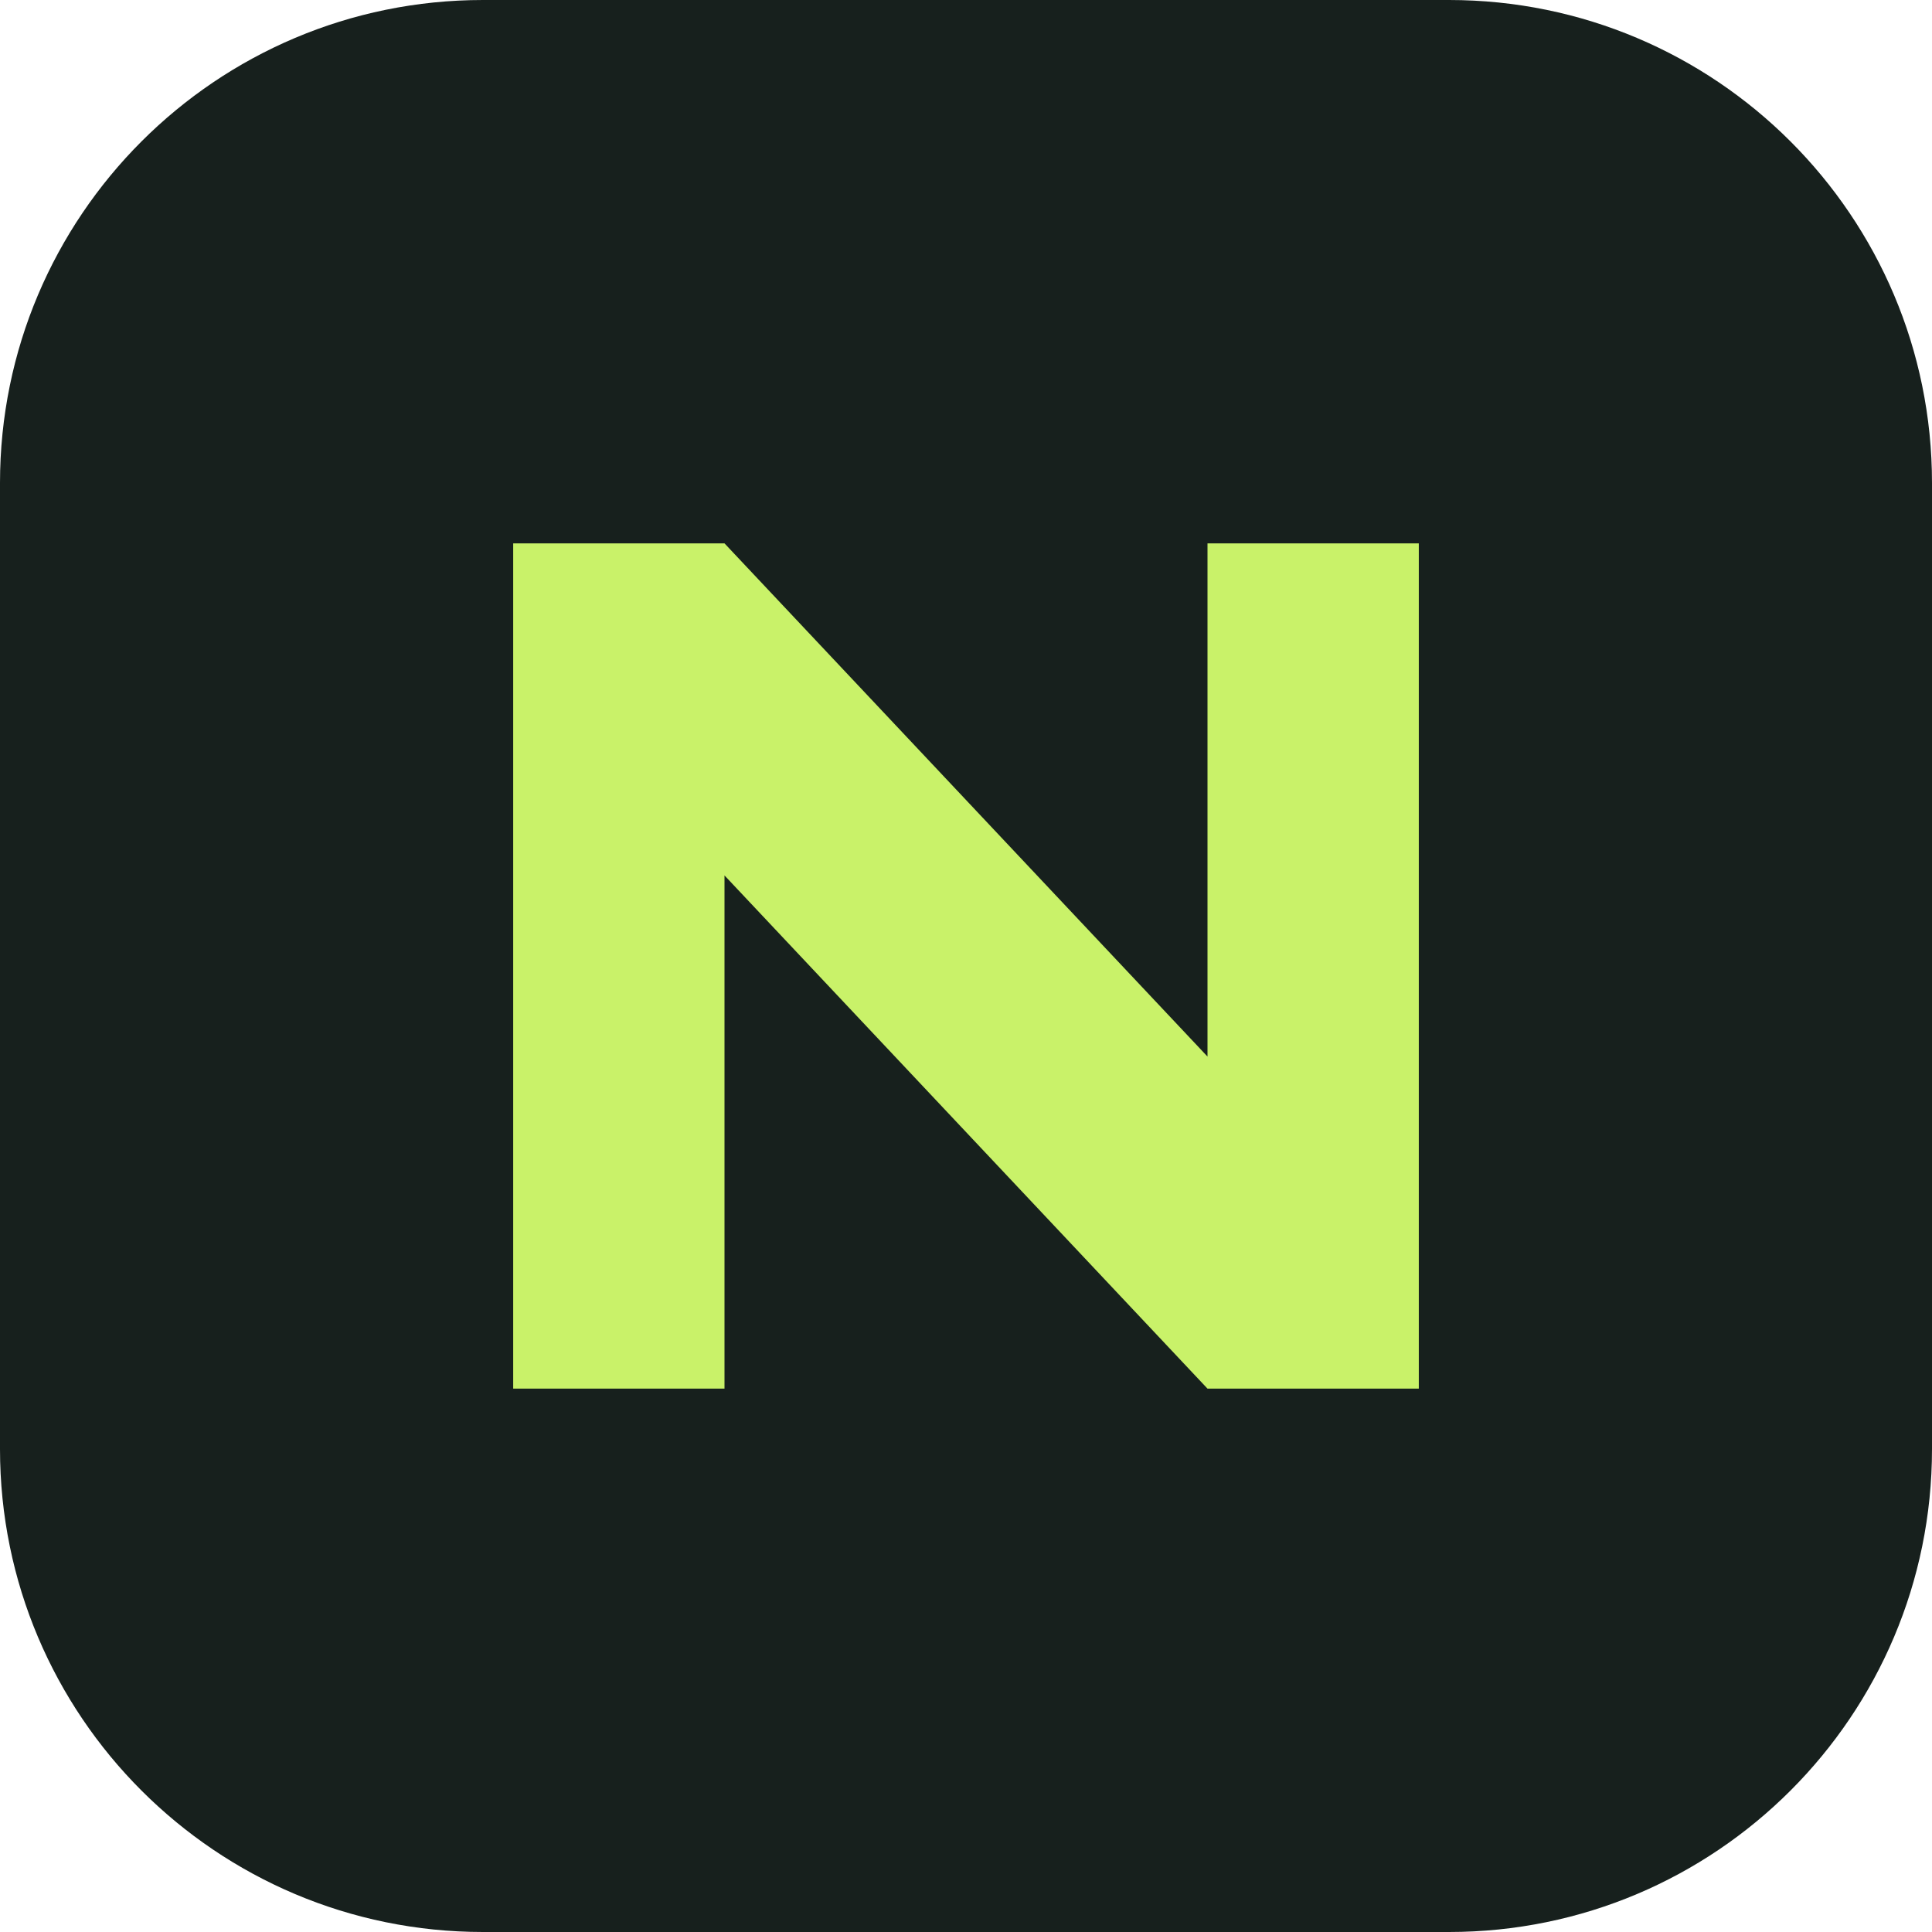
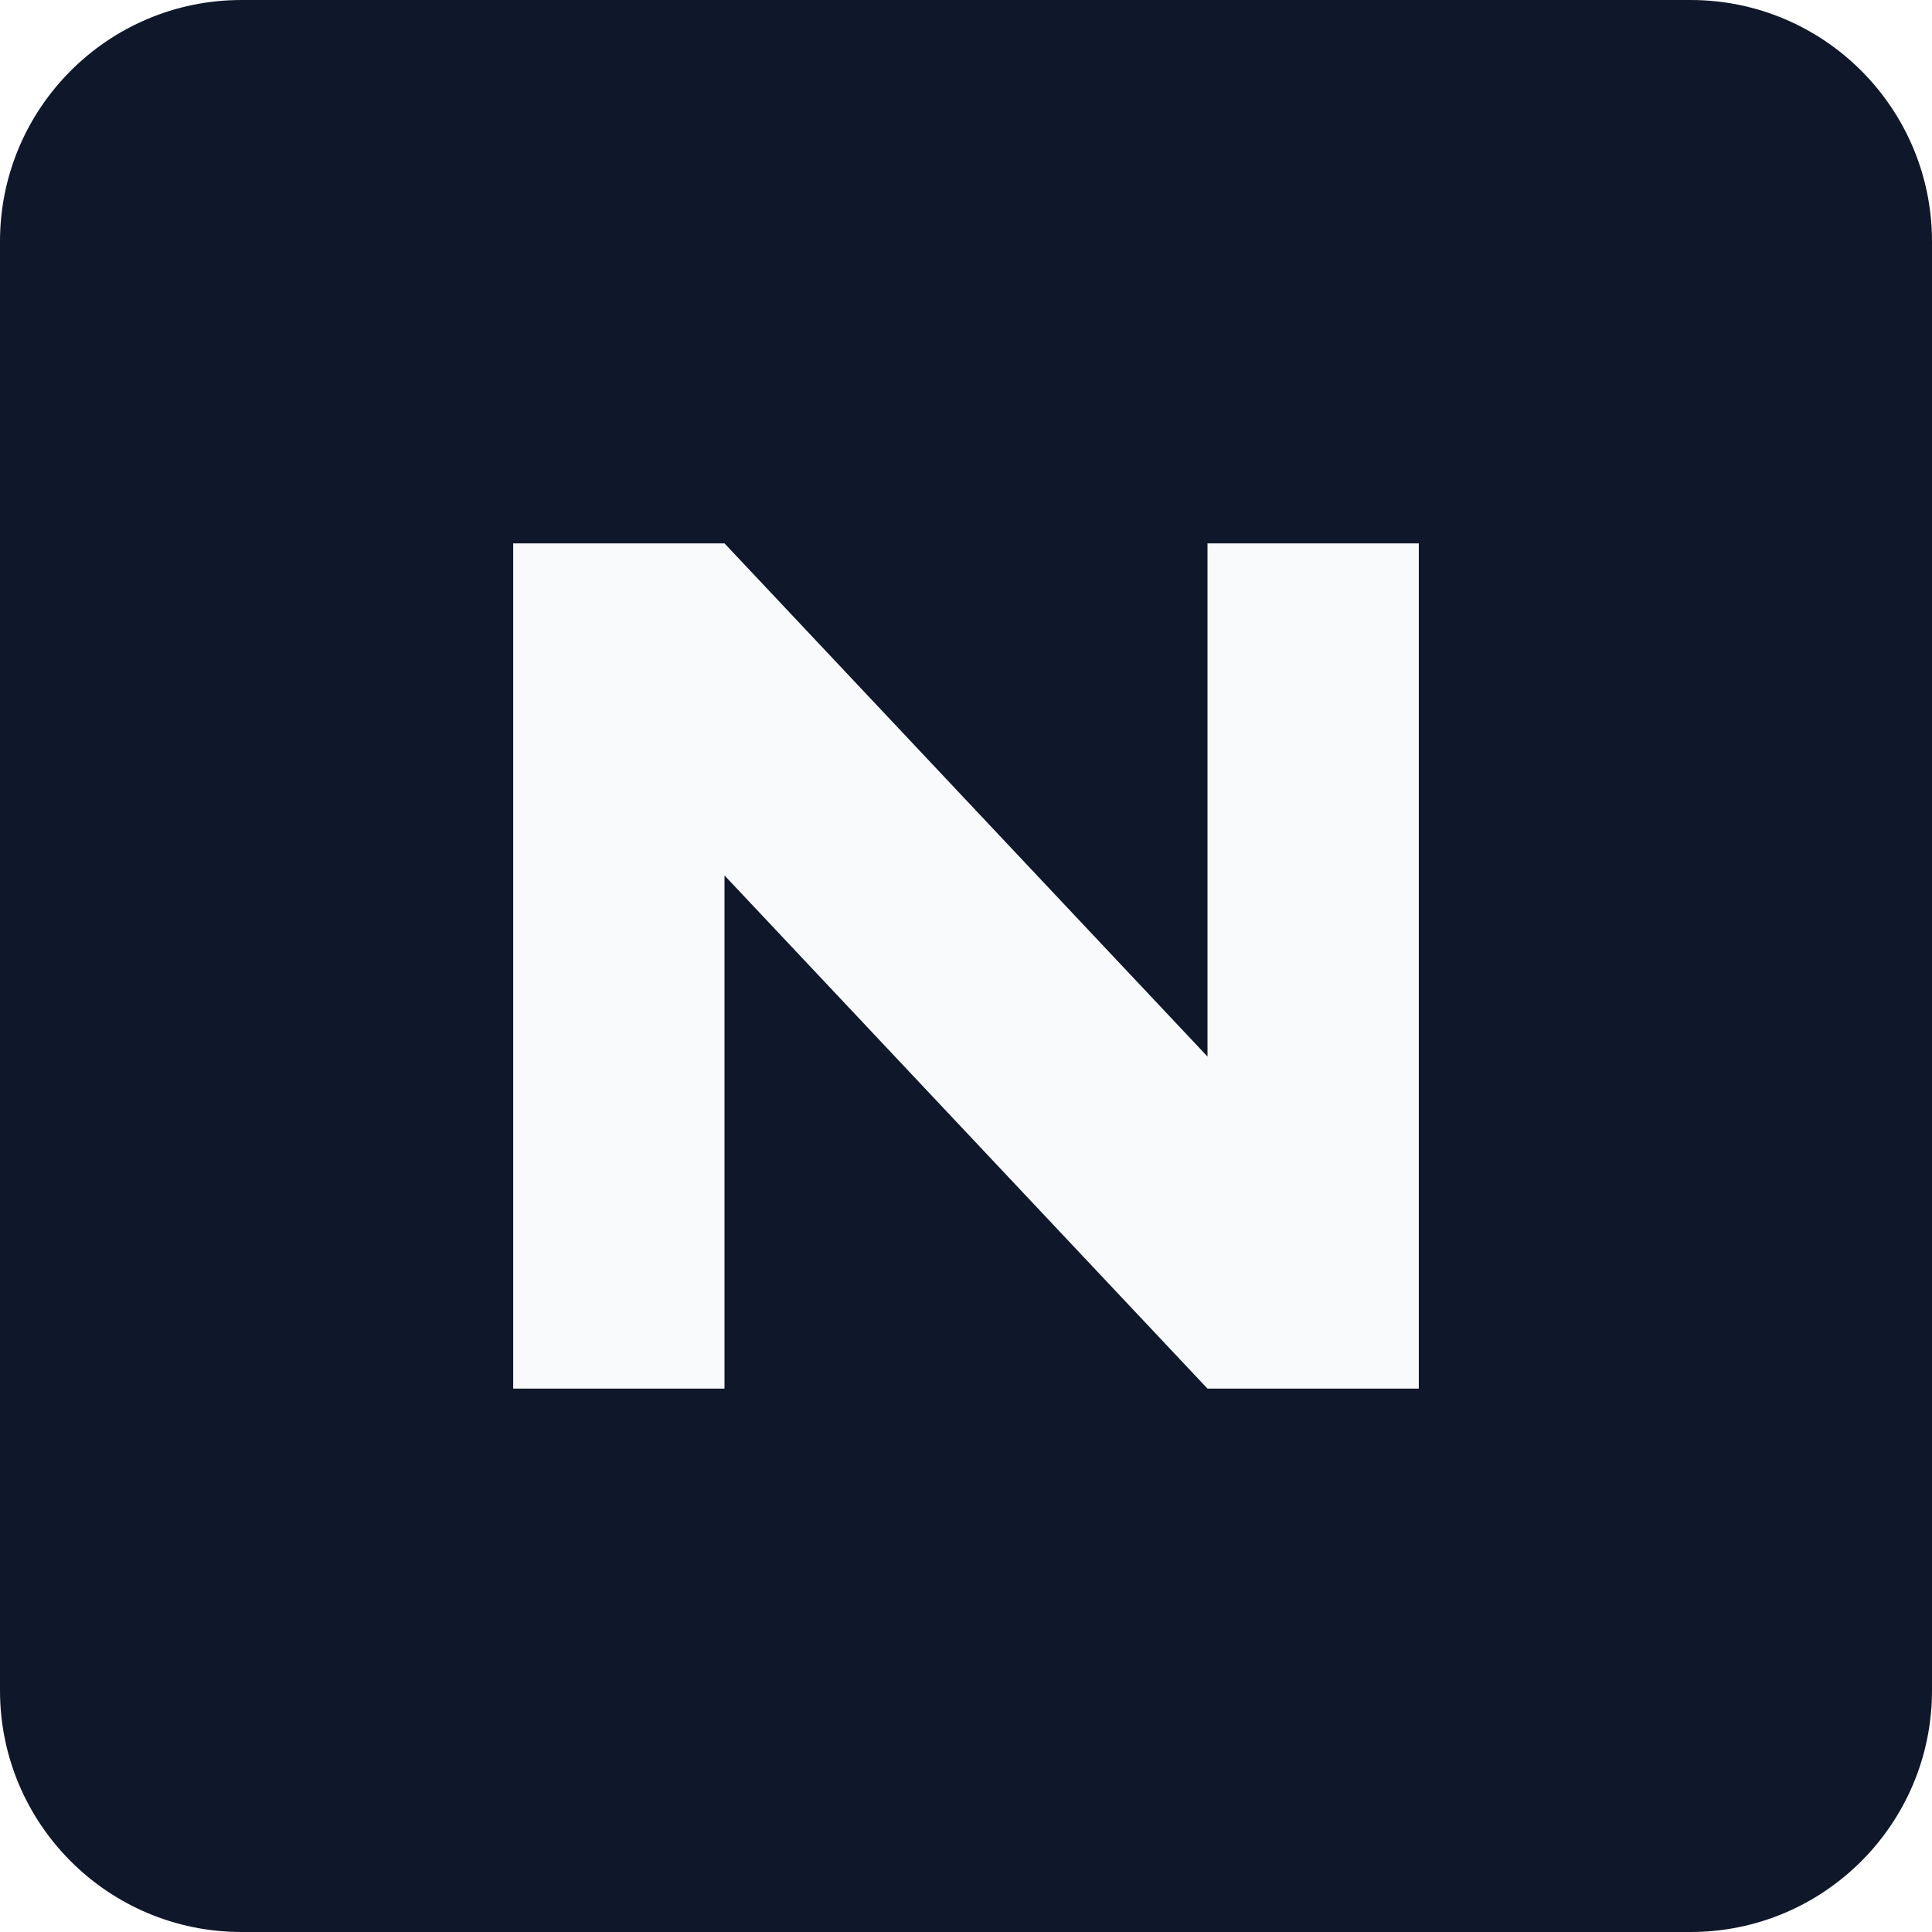
<svg xmlns="http://www.w3.org/2000/svg" viewBox="0 0 64 64">
-   <rect width="64" height="64" rx="16" fill="#17201d" />
-   <path d="M17 46V18h7l16 17V18h7v28h-7L24 29v17z" fill="#c9f269" />
+   <rect width="64" height="64" rx="8" fill="#0f172a" />
+   <path d="M17 46V18h7l16 17V18h7v28h-7L24 29v17z" fill="#f8fafc" />
</svg>
